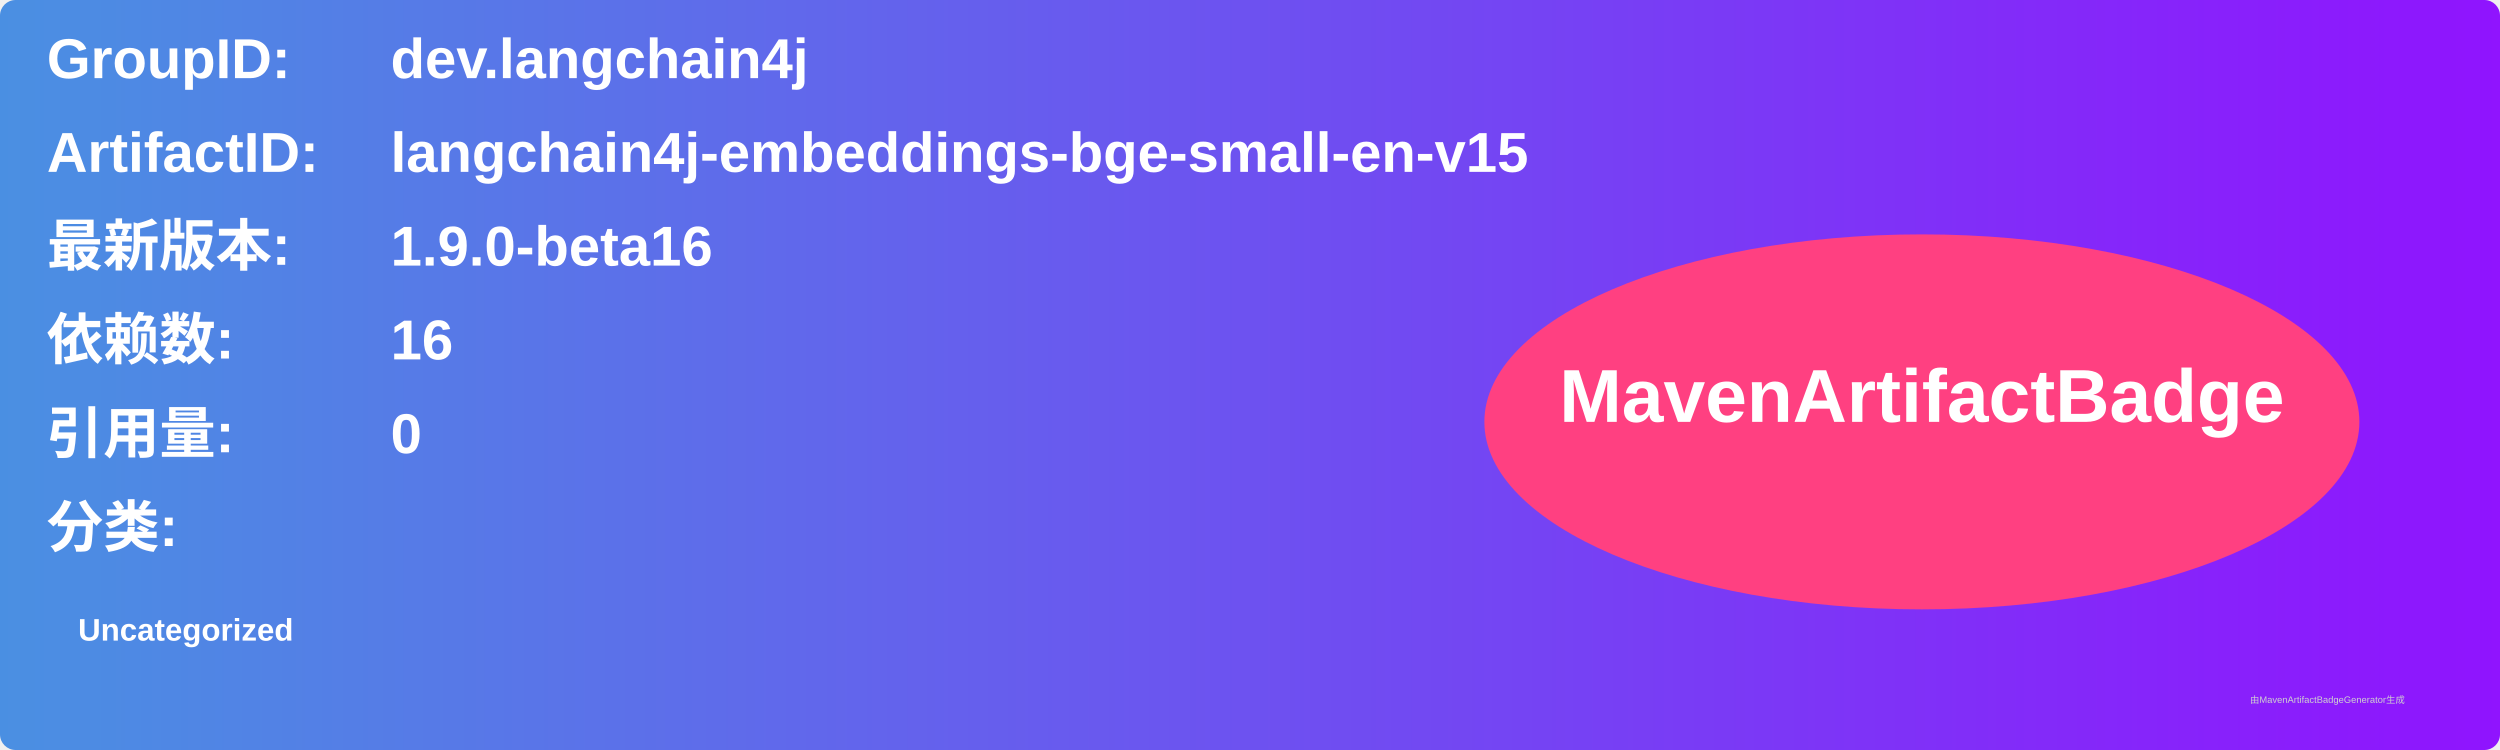
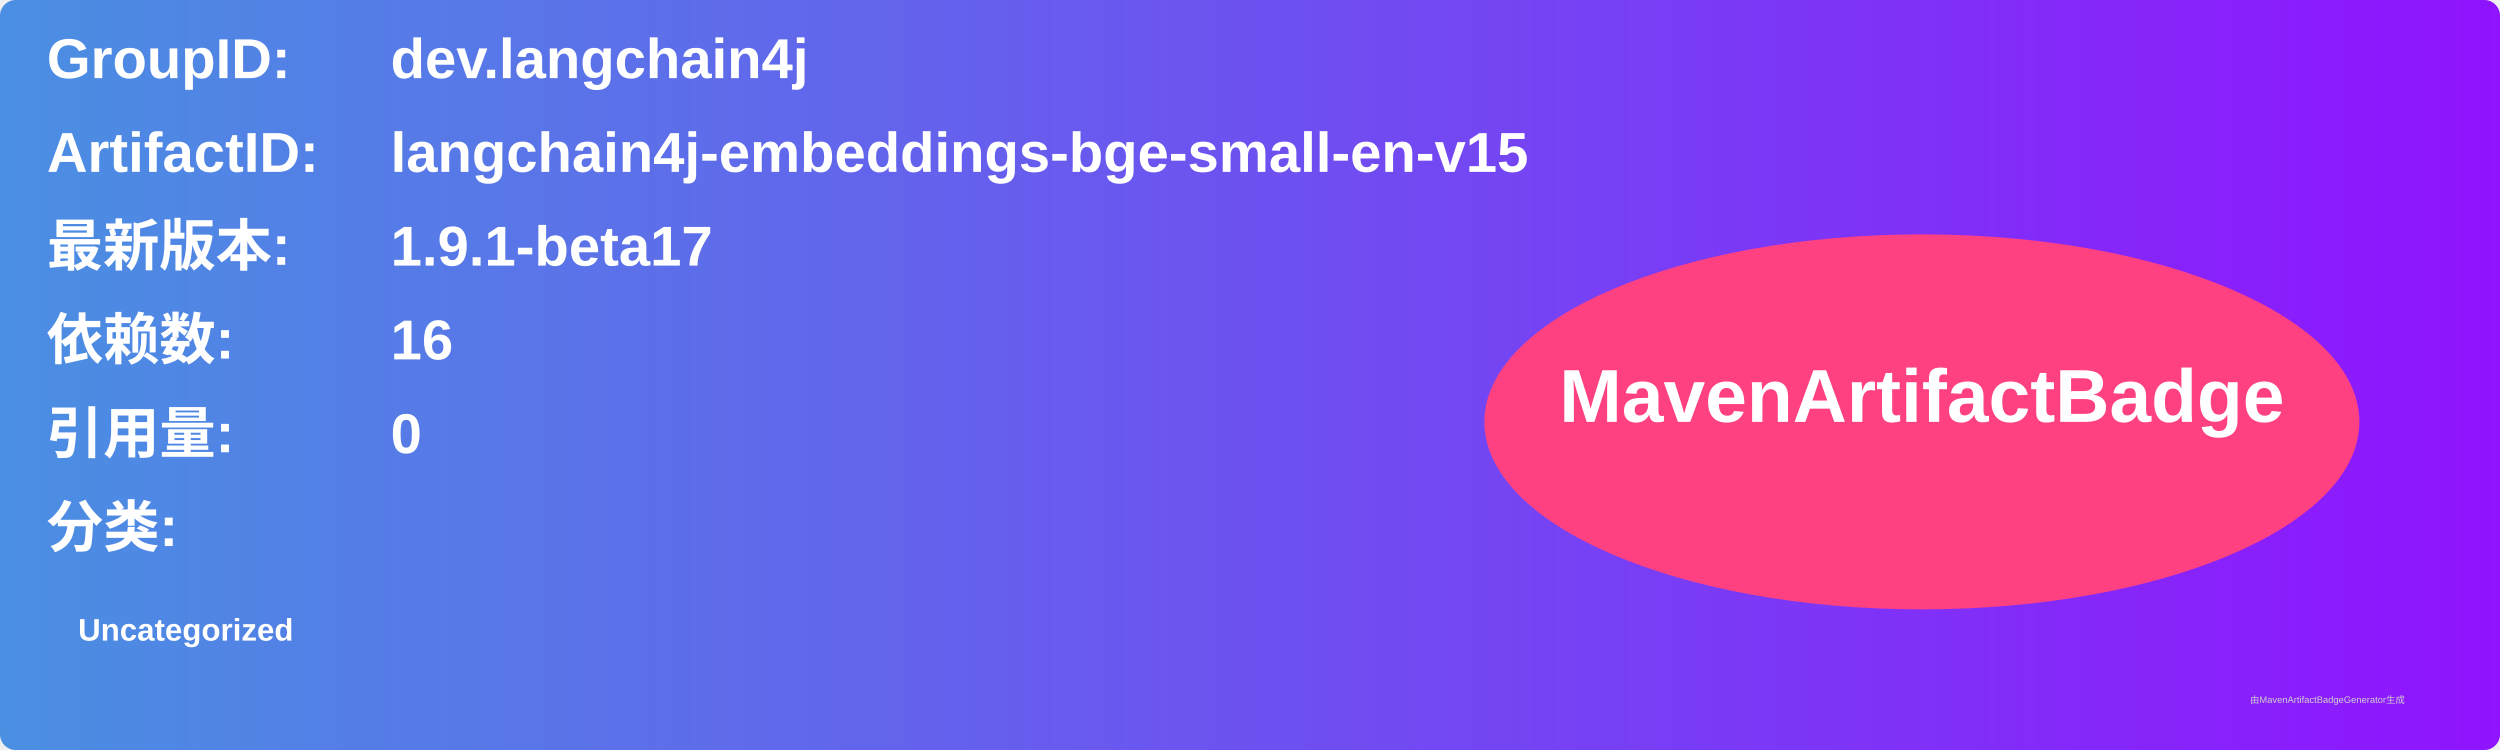
<svg xmlns="http://www.w3.org/2000/svg" width="800" height="240" viewBox="0 0 800 240">
  <linearGradient id="grad" x1="0%" y1="0%" x2="100%" y2="0%">
    <stop offset="0%" stop-color="#4a90e2" />
    <stop offset="100%" stop-color="#9013fe" />
  </linearGradient>
  <rect width="100%" height="100%" rx="5" ry="5" fill="url(#grad)" />
  <g transform="translate(15, 15)">
    <text x="0" y="10" font-family="Arial" font-size="18" fill="white" font-weight="bold" width="260">GroupID:</text>
    <text x="110" y="10" font-family="Arial" font-size="18" fill="white" font-weight="bold" width="460">dev.langchain4j</text>
    <text x="0" y="40" font-family="Arial" font-size="18" fill="white" font-weight="bold" width="260">ArtifactID:</text>
    <text x="110" y="40" font-family="Arial" font-size="18" fill="white" font-weight="bold" width="460">langchain4j-embeddings-bge-small-en-v15</text>
    <text x="0" y="70" font-family="Arial" font-size="18" fill="white" font-weight="bold">最新版本:</text>
    <text x="110" y="70" font-family="Arial" font-size="18" fill="white" font-weight="bold">
-       <tspan font-weight="bold">1.9.0-beta16</tspan>
+       <tspan font-weight="bold">1.9.1-beta17</tspan>
    </text>
    <text x="0" y="100" font-family="Arial" font-size="18" fill="white" font-weight="bold">依赖数: </text>
    <text x="110" y="100" font-family="Arial" font-size="18" fill="white">
      <tspan font-weight="bold">16</tspan>
    </text>
    <text x="0" y="130" font-family="Arial" font-size="18" fill="white" font-weight="bold">引用量: </text>
    <text x="110" y="130" font-family="Arial" font-size="18" fill="white">
      <tspan font-weight="bold">0</tspan>
    </text>
    <text x="0" y="160" font-family="Arial" font-size="18" fill="white" font-weight="bold">分类:</text>
    <text x="10" y="190" font-family="Arial" font-size="10" fill="white">
      <tspan font-weight="bold">Uncategorized</tspan>
    </text>
    <ellipse cx="600" cy="120" rx="140" ry="60" fill="#ff4081" />
    <text x="600" y="120" text-anchor="middle" font-family="Arial" font-size="24" fill="white" font-weight="bold">MavenArtifactBadge</text>
  </g>
  <text x="720" y="225" font-family="Arial" font-size="3" fill="#d0d0d0">由MavenArtifactBadgeGenerator生成</text>
</svg>
